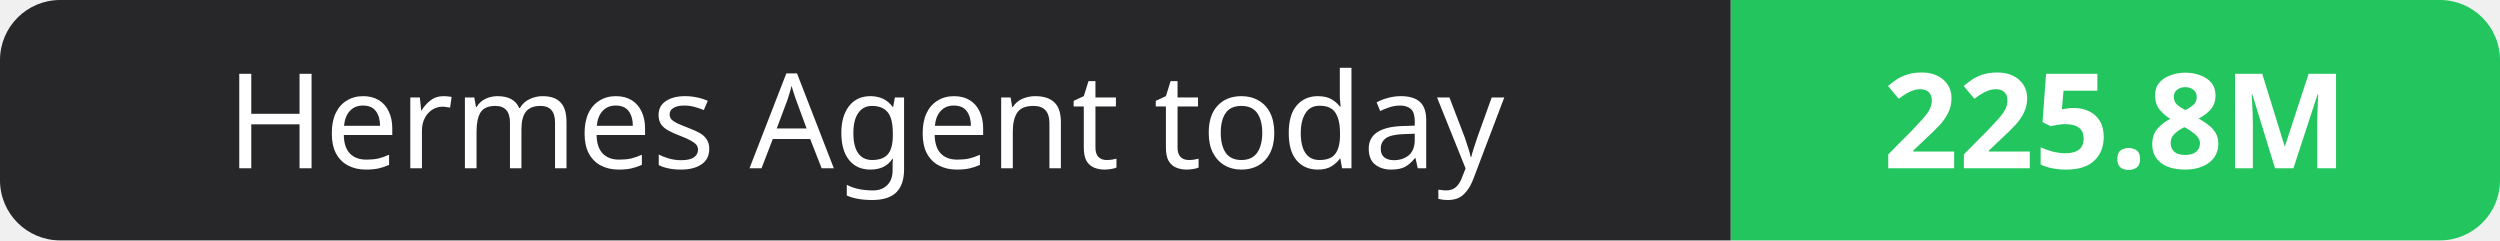
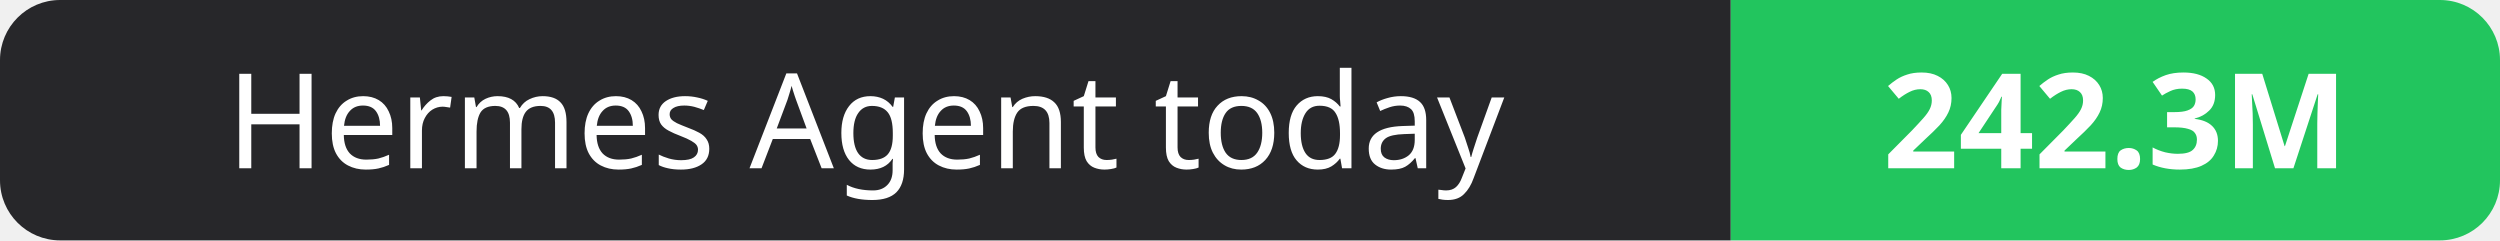
- <svg xmlns="http://www.w3.org/2000/svg" width="208" height="20" role="img" aria-label="Hermes Agent today: 225.8M">
+ <svg xmlns="http://www.w3.org/2000/svg" width="208" height="20" role="img" aria-label="Hermes Agent today: 242.3M">
  <clipPath id="r">
    <rect width="208" height="20" rx="5" fill="#fff" />
  </clipPath>
  <g clip-path="url(#r)">
    <rect width="144" height="20" fill="#27272a" />
    <rect x="144" width="64" height="20" fill="#22c55e" />
  </g>
  <g fill="#fff" text-anchor="middle" font-family="Verdana,Geneva,sans-serif" font-size="11">
    <text x="72.0" y="14">Hermes Agent today</text>
-     <text x="176.0" y="14" font-weight="700">225.8M</text>
+     <text x="176.0" y="14" font-weight="700">242.3M</text>
  </g>
</svg>
